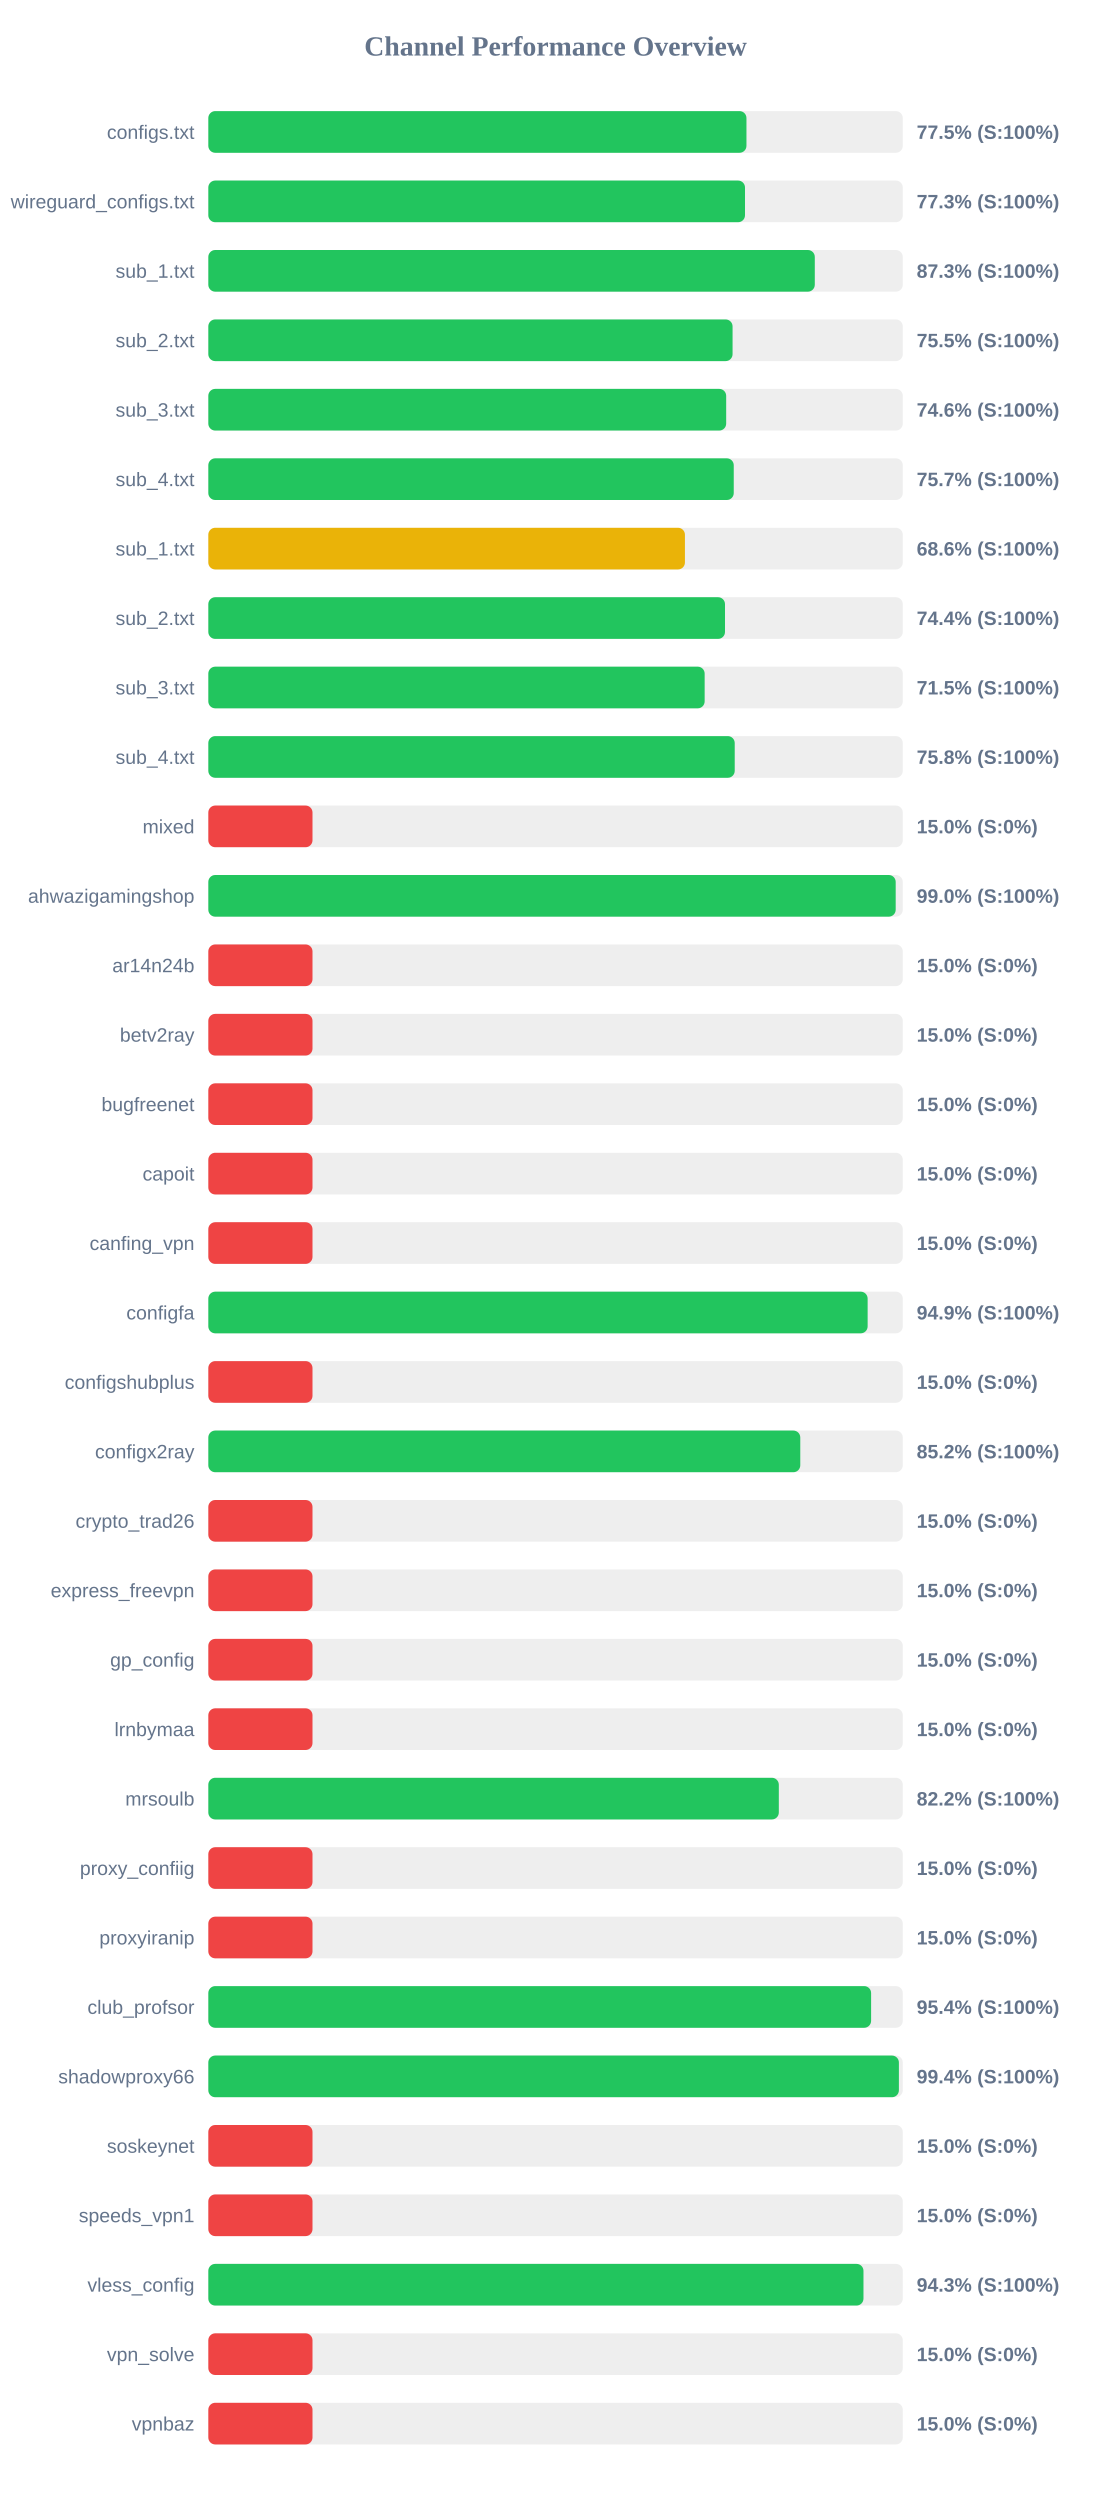
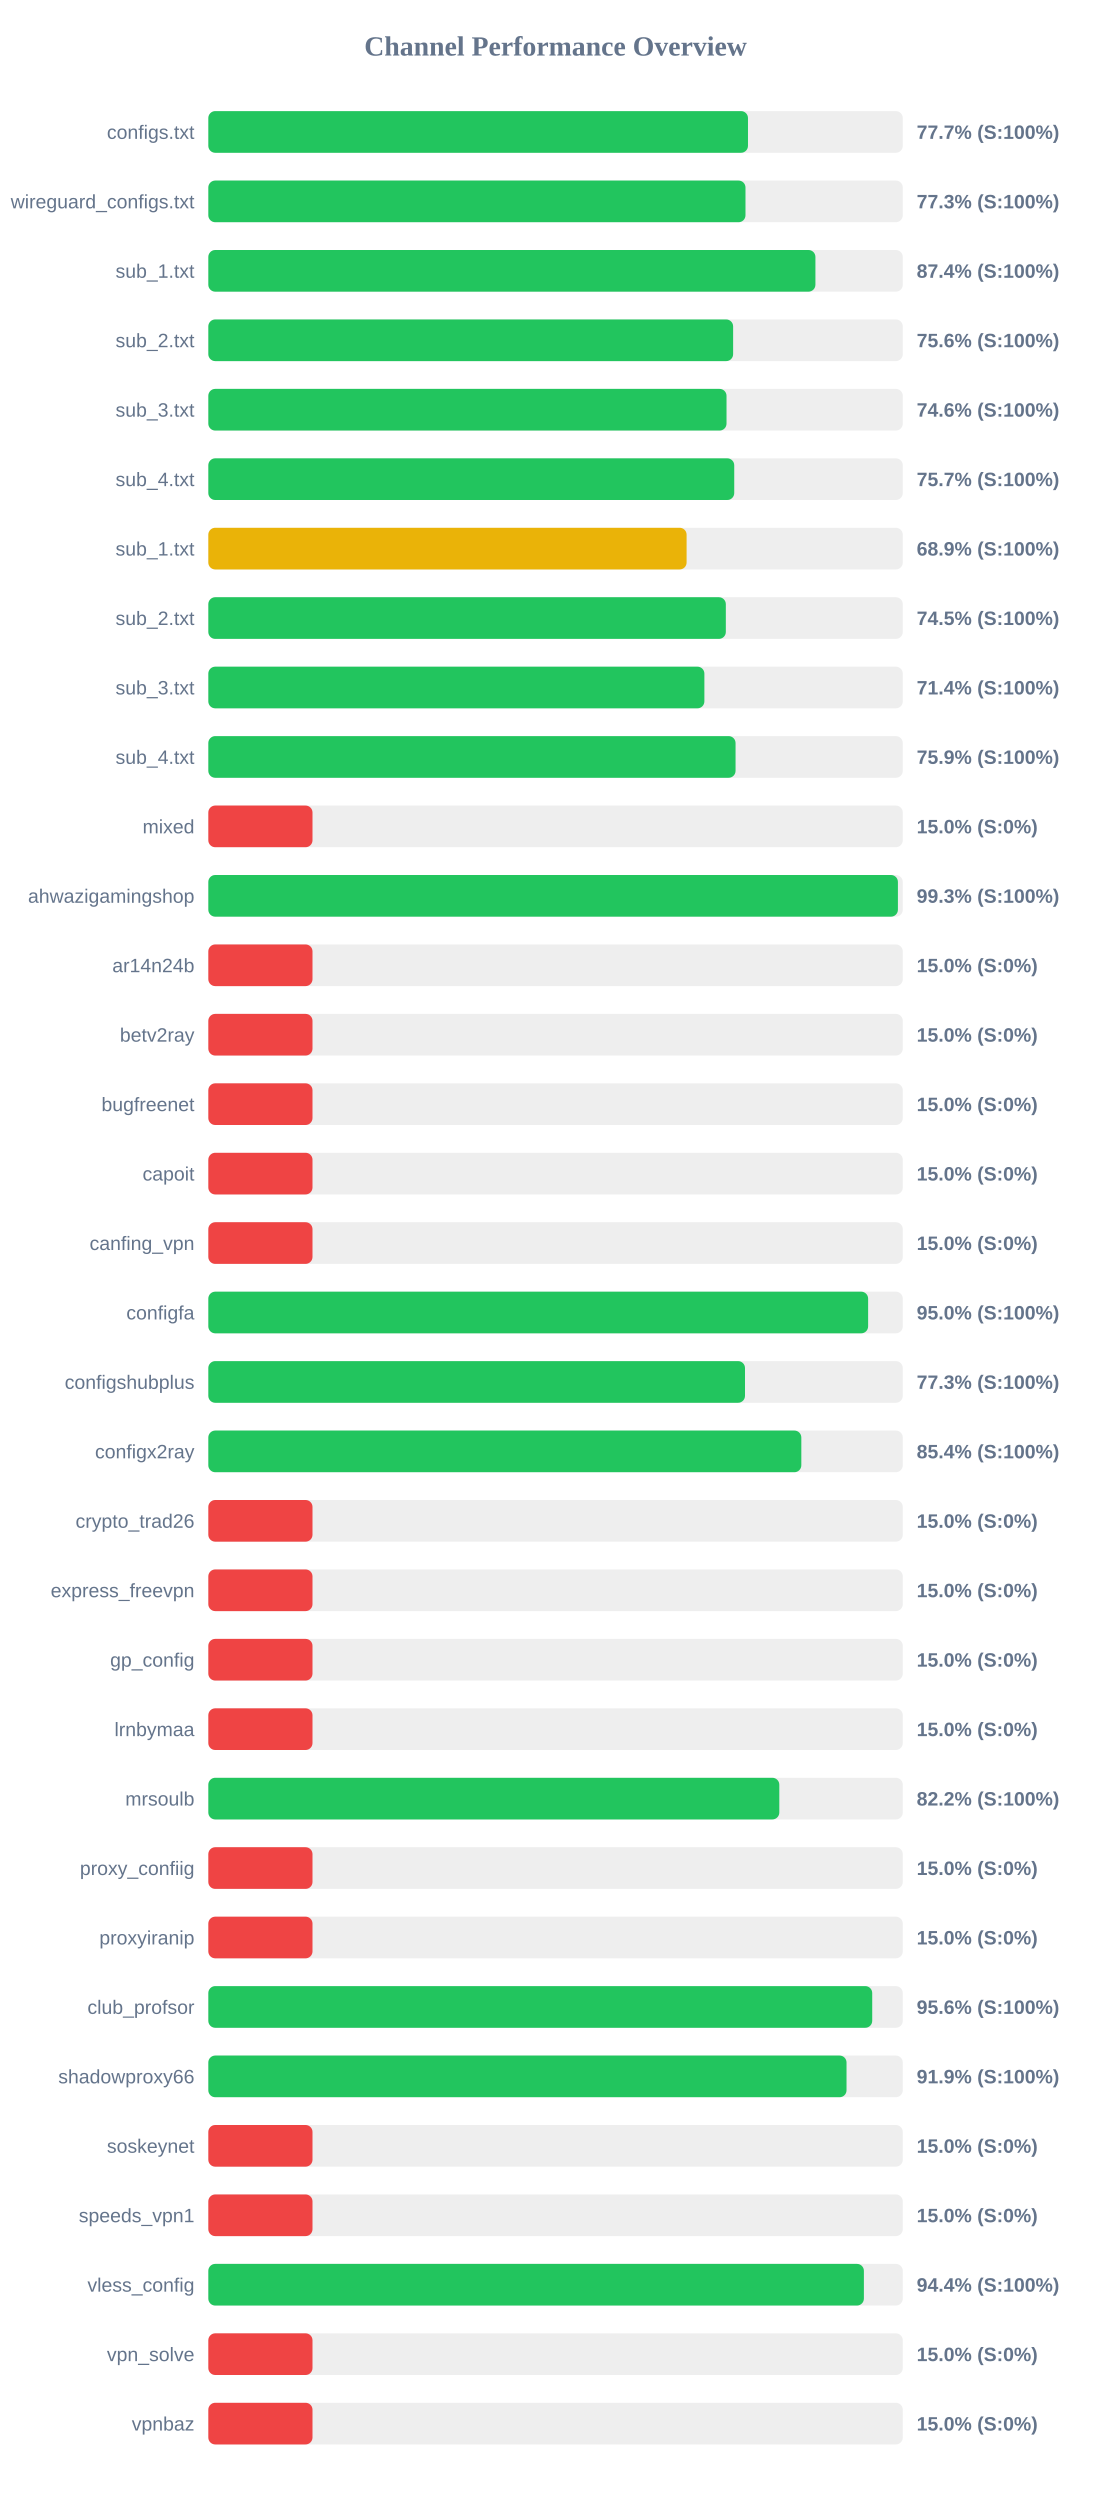
<svg xmlns="http://www.w3.org/2000/svg" width="800" height="1800" version="1.1">
  <style>
        .row { font: 14px Arial; fill: #64748b; }
        .score { font: bold 14px Arial; fill: #64748b; }
    </style>
  <text x="400" y="40" text-anchor="middle" font-size="20px" font-weight="bold" fill="#64748b">Channel Performance Overview</text>
  <rect x="150" y="80" width="500" height="30" fill="#eee" rx="5" />
-   <rect x="150" y="80" width="387.45" height="30" fill="#22c55e" rx="5" />
+   <rect x="150" y="80" width="388.55" height="30" fill="#22c55e" rx="5" />
  <text x="140" y="100" text-anchor="end" class="row">configs.txt</text>
-   <text x="660" y="100" text-anchor="start" class="score">77.5% (S:100%)</text>
+   <text x="660" y="100" text-anchor="start" class="score">77.7% (S:100%)</text>
  <rect x="150" y="130" width="500" height="30" fill="#eee" rx="5" />
-   <rect x="150" y="130" width="386.4" height="30" fill="#22c55e" rx="5" />
+   <rect x="150" y="130" width="386.75" height="30" fill="#22c55e" rx="5" />
  <text x="140" y="150" text-anchor="end" class="row">wireguard_configs.txt</text>
  <text x="660" y="150" text-anchor="start" class="score">77.3% (S:100%)</text>
  <rect x="150" y="180" width="500" height="30" fill="#eee" rx="5" />
-   <rect x="150" y="180" width="436.65" height="30" fill="#22c55e" rx="5" />
+   <rect x="150" y="180" width="437.1" height="30" fill="#22c55e" rx="5" />
  <text x="140" y="200" text-anchor="end" class="row">sub_1.txt</text>
-   <text x="660" y="200" text-anchor="start" class="score">87.3% (S:100%)</text>
+   <text x="660" y="200" text-anchor="start" class="score">87.4% (S:100%)</text>
  <rect x="150" y="230" width="500" height="30" fill="#eee" rx="5" />
-   <rect x="150" y="230" width="377.45" height="30" fill="#22c55e" rx="5" />
+   <rect x="150" y="230" width="377.85" height="30" fill="#22c55e" rx="5" />
  <text x="140" y="250" text-anchor="end" class="row">sub_2.txt</text>
-   <text x="660" y="250" text-anchor="start" class="score">75.5% (S:100%)</text>
+   <text x="660" y="250" text-anchor="start" class="score">75.6% (S:100%)</text>
  <rect x="150" y="280" width="500" height="30" fill="#eee" rx="5" />
-   <rect x="150" y="280" width="372.85" height="30" fill="#22c55e" rx="5" />
+   <rect x="150" y="280" width="373.1" height="30" fill="#22c55e" rx="5" />
  <text x="140" y="300" text-anchor="end" class="row">sub_3.txt</text>
  <text x="660" y="300" text-anchor="start" class="score">74.6% (S:100%)</text>
  <rect x="150" y="330" width="500" height="30" fill="#eee" rx="5" />
-   <rect x="150" y="330" width="378.3" height="30" fill="#22c55e" rx="5" />
+   <rect x="150" y="330" width="378.65" height="30" fill="#22c55e" rx="5" />
  <text x="140" y="350" text-anchor="end" class="row">sub_4.txt</text>
  <text x="660" y="350" text-anchor="start" class="score">75.7% (S:100%)</text>
  <rect x="150" y="380" width="500" height="30" fill="#eee" rx="5" />
-   <rect x="150" y="380" width="343.15" height="30" fill="#eab308" rx="5" />
+   <rect x="150" y="380" width="344.35" height="30" fill="#eab308" rx="5" />
  <text x="140" y="400" text-anchor="end" class="row">sub_1.txt</text>
-   <text x="660" y="400" text-anchor="start" class="score">68.6% (S:100%)</text>
+   <text x="660" y="400" text-anchor="start" class="score">68.9% (S:100%)</text>
  <rect x="150" y="430" width="500" height="30" fill="#eee" rx="5" />
-   <rect x="150" y="430" width="372.0" height="30" fill="#22c55e" rx="5" />
+   <rect x="150" y="430" width="372.6" height="30" fill="#22c55e" rx="5" />
  <text x="140" y="450" text-anchor="end" class="row">sub_2.txt</text>
-   <text x="660" y="450" text-anchor="start" class="score">74.4% (S:100%)</text>
+   <text x="660" y="450" text-anchor="start" class="score">74.5% (S:100%)</text>
  <rect x="150" y="480" width="500" height="30" fill="#eee" rx="5" />
-   <rect x="150" y="480" width="357.35" height="30" fill="#22c55e" rx="5" />
+   <rect x="150" y="480" width="357.15" height="30" fill="#22c55e" rx="5" />
  <text x="140" y="500" text-anchor="end" class="row">sub_3.txt</text>
-   <text x="660" y="500" text-anchor="start" class="score">71.5% (S:100%)</text>
+   <text x="660" y="500" text-anchor="start" class="score">71.4% (S:100%)</text>
  <rect x="150" y="530" width="500" height="30" fill="#eee" rx="5" />
-   <rect x="150" y="530" width="379.0" height="30" fill="#22c55e" rx="5" />
+   <rect x="150" y="530" width="379.6" height="30" fill="#22c55e" rx="5" />
  <text x="140" y="550" text-anchor="end" class="row">sub_4.txt</text>
-   <text x="660" y="550" text-anchor="start" class="score">75.8% (S:100%)</text>
+   <text x="660" y="550" text-anchor="start" class="score">75.9% (S:100%)</text>
  <rect x="150" y="580" width="500" height="30" fill="#eee" rx="5" />
  <rect x="150" y="580" width="75.0" height="30" fill="#ef4444" rx="5" />
  <text x="140" y="600" text-anchor="end" class="row">mixed</text>
  <text x="660" y="600" text-anchor="start" class="score">15.0% (S:0%)</text>
  <rect x="150" y="630" width="500" height="30" fill="#eee" rx="5" />
-   <rect x="150" y="630" width="494.9" height="30" fill="#22c55e" rx="5" />
+   <rect x="150" y="630" width="496.5" height="30" fill="#22c55e" rx="5" />
  <text x="140" y="650" text-anchor="end" class="row">ahwazigamingshop</text>
-   <text x="660" y="650" text-anchor="start" class="score">99.0% (S:100%)</text>
+   <text x="660" y="650" text-anchor="start" class="score">99.3% (S:100%)</text>
  <rect x="150" y="680" width="500" height="30" fill="#eee" rx="5" />
  <rect x="150" y="680" width="75.0" height="30" fill="#ef4444" rx="5" />
  <text x="140" y="700" text-anchor="end" class="row">ar14n24b</text>
  <text x="660" y="700" text-anchor="start" class="score">15.0% (S:0%)</text>
  <rect x="150" y="730" width="500" height="30" fill="#eee" rx="5" />
  <rect x="150" y="730" width="75.0" height="30" fill="#ef4444" rx="5" />
  <text x="140" y="750" text-anchor="end" class="row">betv2ray</text>
  <text x="660" y="750" text-anchor="start" class="score">15.0% (S:0%)</text>
  <rect x="150" y="780" width="500" height="30" fill="#eee" rx="5" />
  <rect x="150" y="780" width="75.0" height="30" fill="#ef4444" rx="5" />
  <text x="140" y="800" text-anchor="end" class="row">bugfreenet</text>
  <text x="660" y="800" text-anchor="start" class="score">15.0% (S:0%)</text>
  <rect x="150" y="830" width="500" height="30" fill="#eee" rx="5" />
  <rect x="150" y="830" width="75.0" height="30" fill="#ef4444" rx="5" />
  <text x="140" y="850" text-anchor="end" class="row">capoit</text>
  <text x="660" y="850" text-anchor="start" class="score">15.0% (S:0%)</text>
  <rect x="150" y="880" width="500" height="30" fill="#eee" rx="5" />
  <rect x="150" y="880" width="75.0" height="30" fill="#ef4444" rx="5" />
  <text x="140" y="900" text-anchor="end" class="row">canfing_vpn</text>
  <text x="660" y="900" text-anchor="start" class="score">15.0% (S:0%)</text>
  <rect x="150" y="930" width="500" height="30" fill="#eee" rx="5" />
-   <rect x="150" y="930" width="474.7" height="30" fill="#22c55e" rx="5" />
+   <rect x="150" y="930" width="475.05" height="30" fill="#22c55e" rx="5" />
  <text x="140" y="950" text-anchor="end" class="row">configfa</text>
-   <text x="660" y="950" text-anchor="start" class="score">94.9% (S:100%)</text>
+   <text x="660" y="950" text-anchor="start" class="score">95.0% (S:100%)</text>
  <rect x="150" y="980" width="500" height="30" fill="#eee" rx="5" />
-   <rect x="150" y="980" width="75.0" height="30" fill="#ef4444" rx="5" />
+   <rect x="150" y="980" width="386.4" height="30" fill="#22c55e" rx="5" />
  <text x="140" y="1000" text-anchor="end" class="row">configshubplus</text>
-   <text x="660" y="1000" text-anchor="start" class="score">15.0% (S:0%)</text>
+   <text x="660" y="1000" text-anchor="start" class="score">77.3% (S:100%)</text>
  <rect x="150" y="1030" width="500" height="30" fill="#eee" rx="5" />
-   <rect x="150" y="1030" width="426.2" height="30" fill="#22c55e" rx="5" />
+   <rect x="150" y="1030" width="426.95" height="30" fill="#22c55e" rx="5" />
  <text x="140" y="1050" text-anchor="end" class="row">configx2ray</text>
-   <text x="660" y="1050" text-anchor="start" class="score">85.2% (S:100%)</text>
+   <text x="660" y="1050" text-anchor="start" class="score">85.4% (S:100%)</text>
  <rect x="150" y="1080" width="500" height="30" fill="#eee" rx="5" />
  <rect x="150" y="1080" width="75.0" height="30" fill="#ef4444" rx="5" />
  <text x="140" y="1100" text-anchor="end" class="row">crypto_trad26</text>
  <text x="660" y="1100" text-anchor="start" class="score">15.0% (S:0%)</text>
  <rect x="150" y="1130" width="500" height="30" fill="#eee" rx="5" />
  <rect x="150" y="1130" width="75.0" height="30" fill="#ef4444" rx="5" />
  <text x="140" y="1150" text-anchor="end" class="row">express_freevpn</text>
  <text x="660" y="1150" text-anchor="start" class="score">15.0% (S:0%)</text>
  <rect x="150" y="1180" width="500" height="30" fill="#eee" rx="5" />
  <rect x="150" y="1180" width="75.0" height="30" fill="#ef4444" rx="5" />
  <text x="140" y="1200" text-anchor="end" class="row">gp_config</text>
  <text x="660" y="1200" text-anchor="start" class="score">15.0% (S:0%)</text>
  <rect x="150" y="1230" width="500" height="30" fill="#eee" rx="5" />
  <rect x="150" y="1230" width="75.0" height="30" fill="#ef4444" rx="5" />
  <text x="140" y="1250" text-anchor="end" class="row">lrnbymaa</text>
  <text x="660" y="1250" text-anchor="start" class="score">15.0% (S:0%)</text>
  <rect x="150" y="1280" width="500" height="30" fill="#eee" rx="5" />
-   <rect x="150" y="1280" width="410.75" height="30" fill="#22c55e" rx="5" />
+   <rect x="150" y="1280" width="411.1" height="30" fill="#22c55e" rx="5" />
  <text x="140" y="1300" text-anchor="end" class="row">mrsoulb</text>
  <text x="660" y="1300" text-anchor="start" class="score">82.2% (S:100%)</text>
  <rect x="150" y="1330" width="500" height="30" fill="#eee" rx="5" />
  <rect x="150" y="1330" width="75.0" height="30" fill="#ef4444" rx="5" />
  <text x="140" y="1350" text-anchor="end" class="row">proxy_confiig</text>
  <text x="660" y="1350" text-anchor="start" class="score">15.0% (S:0%)</text>
  <rect x="150" y="1380" width="500" height="30" fill="#eee" rx="5" />
  <rect x="150" y="1380" width="75.0" height="30" fill="#ef4444" rx="5" />
  <text x="140" y="1400" text-anchor="end" class="row">proxyiranip</text>
  <text x="660" y="1400" text-anchor="start" class="score">15.0% (S:0%)</text>
  <rect x="150" y="1430" width="500" height="30" fill="#eee" rx="5" />
-   <rect x="150" y="1430" width="477.2" height="30" fill="#22c55e" rx="5" />
+   <rect x="150" y="1430" width="478.0" height="30" fill="#22c55e" rx="5" />
  <text x="140" y="1450" text-anchor="end" class="row">club_profsor</text>
-   <text x="660" y="1450" text-anchor="start" class="score">95.4% (S:100%)</text>
+   <text x="660" y="1450" text-anchor="start" class="score">95.6% (S:100%)</text>
  <rect x="150" y="1480" width="500" height="30" fill="#eee" rx="5" />
-   <rect x="150" y="1480" width="497.2" height="30" fill="#22c55e" rx="5" />
+   <rect x="150" y="1480" width="459.5" height="30" fill="#22c55e" rx="5" />
  <text x="140" y="1500" text-anchor="end" class="row">shadowproxy66</text>
-   <text x="660" y="1500" text-anchor="start" class="score">99.4% (S:100%)</text>
+   <text x="660" y="1500" text-anchor="start" class="score">91.9% (S:100%)</text>
  <rect x="150" y="1530" width="500" height="30" fill="#eee" rx="5" />
  <rect x="150" y="1530" width="75.0" height="30" fill="#ef4444" rx="5" />
  <text x="140" y="1550" text-anchor="end" class="row">soskeynet</text>
  <text x="660" y="1550" text-anchor="start" class="score">15.0% (S:0%)</text>
  <rect x="150" y="1580" width="500" height="30" fill="#eee" rx="5" />
  <rect x="150" y="1580" width="75.0" height="30" fill="#ef4444" rx="5" />
  <text x="140" y="1600" text-anchor="end" class="row">speeds_vpn1</text>
  <text x="660" y="1600" text-anchor="start" class="score">15.0% (S:0%)</text>
  <rect x="150" y="1630" width="500" height="30" fill="#eee" rx="5" />
-   <rect x="150" y="1630" width="471.7" height="30" fill="#22c55e" rx="5" />
+   <rect x="150" y="1630" width="472.0" height="30" fill="#22c55e" rx="5" />
  <text x="140" y="1650" text-anchor="end" class="row">vless_config</text>
-   <text x="660" y="1650" text-anchor="start" class="score">94.3% (S:100%)</text>
+   <text x="660" y="1650" text-anchor="start" class="score">94.4% (S:100%)</text>
  <rect x="150" y="1680" width="500" height="30" fill="#eee" rx="5" />
  <rect x="150" y="1680" width="75.0" height="30" fill="#ef4444" rx="5" />
  <text x="140" y="1700" text-anchor="end" class="row">vpn_solve</text>
  <text x="660" y="1700" text-anchor="start" class="score">15.0% (S:0%)</text>
  <rect x="150" y="1730" width="500" height="30" fill="#eee" rx="5" />
  <rect x="150" y="1730" width="75.0" height="30" fill="#ef4444" rx="5" />
  <text x="140" y="1750" text-anchor="end" class="row">vpnbaz</text>
  <text x="660" y="1750" text-anchor="start" class="score">15.0% (S:0%)</text>
</svg>
